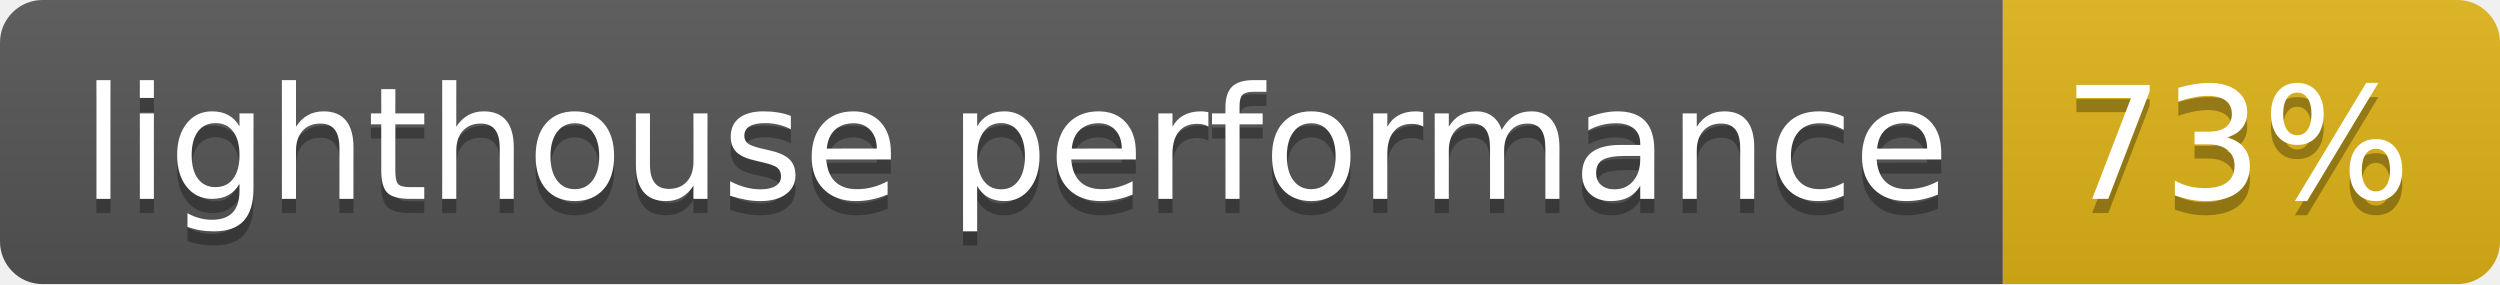
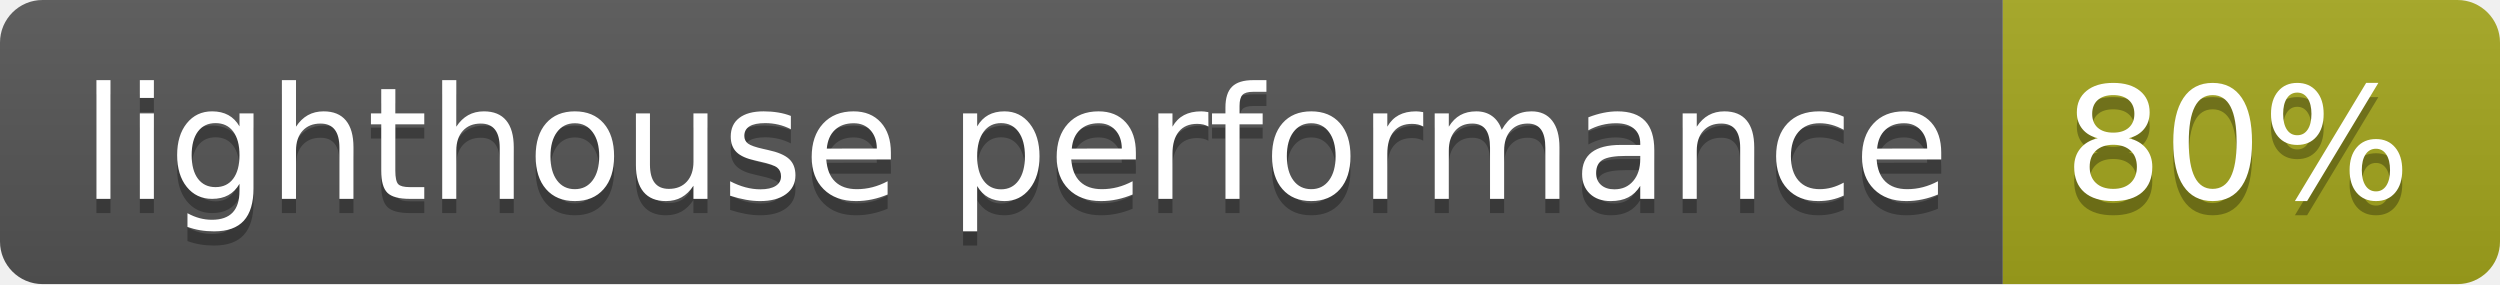
- <svg xmlns="http://www.w3.org/2000/svg" width="176" height="20" role="img" aria-label="lighthouse performance: 73%">
+ <svg xmlns="http://www.w3.org/2000/svg" width="176" height="20" role="img" aria-label="lighthouse performance: 80%">
  <linearGradient id="s" x2="0" y2="100%">
    <stop offset="0" stop-color="#bbb" stop-opacity=".1" />
    <stop offset="1" stop-opacity=".1" />
  </linearGradient>
  <clipPath id="r">
    <rect width="176" height="20" rx="3" fill="#fff" />
  </clipPath>
  <g clip-path="url(#r)">
    <rect width="141" height="20" fill="#555" />
-     <rect x="141" width="35" height="20" fill="#dfb317" />
+     <rect x="141" width="35" height="20" fill="#a4a61d" />
    <rect width="176" height="20" fill="url(#s)" />
  </g>
  <g fill="#fff" text-anchor="middle" font-family="Verdana,Geneva,DejaVu Sans,sans-serif" text-rendering="geometricPrecision" font-size="110">
    <text aria-hidden="true" x="715" y="150" fill="#010101" fill-opacity=".3" transform="scale(.1)" textLength="1310">lighthouse performance</text>
    <text x="715" y="140" transform="scale(.1)" fill="#fff" textLength="1310">lighthouse performance</text>
-     <text aria-hidden="true" x="1575" y="150" fill="#010101" fill-opacity=".3" transform="scale(.1)" textLength="250">73%</text>
-     <text x="1575" y="140" transform="scale(.1)" fill="#fff" textLength="250">73%</text>
+     <text aria-hidden="true" x="1575" y="150" fill="#010101" fill-opacity=".3" transform="scale(.1)" textLength="250">80%</text>
+     <text x="1575" y="140" transform="scale(.1)" fill="#fff" textLength="250">80%</text>
  </g>
</svg>
